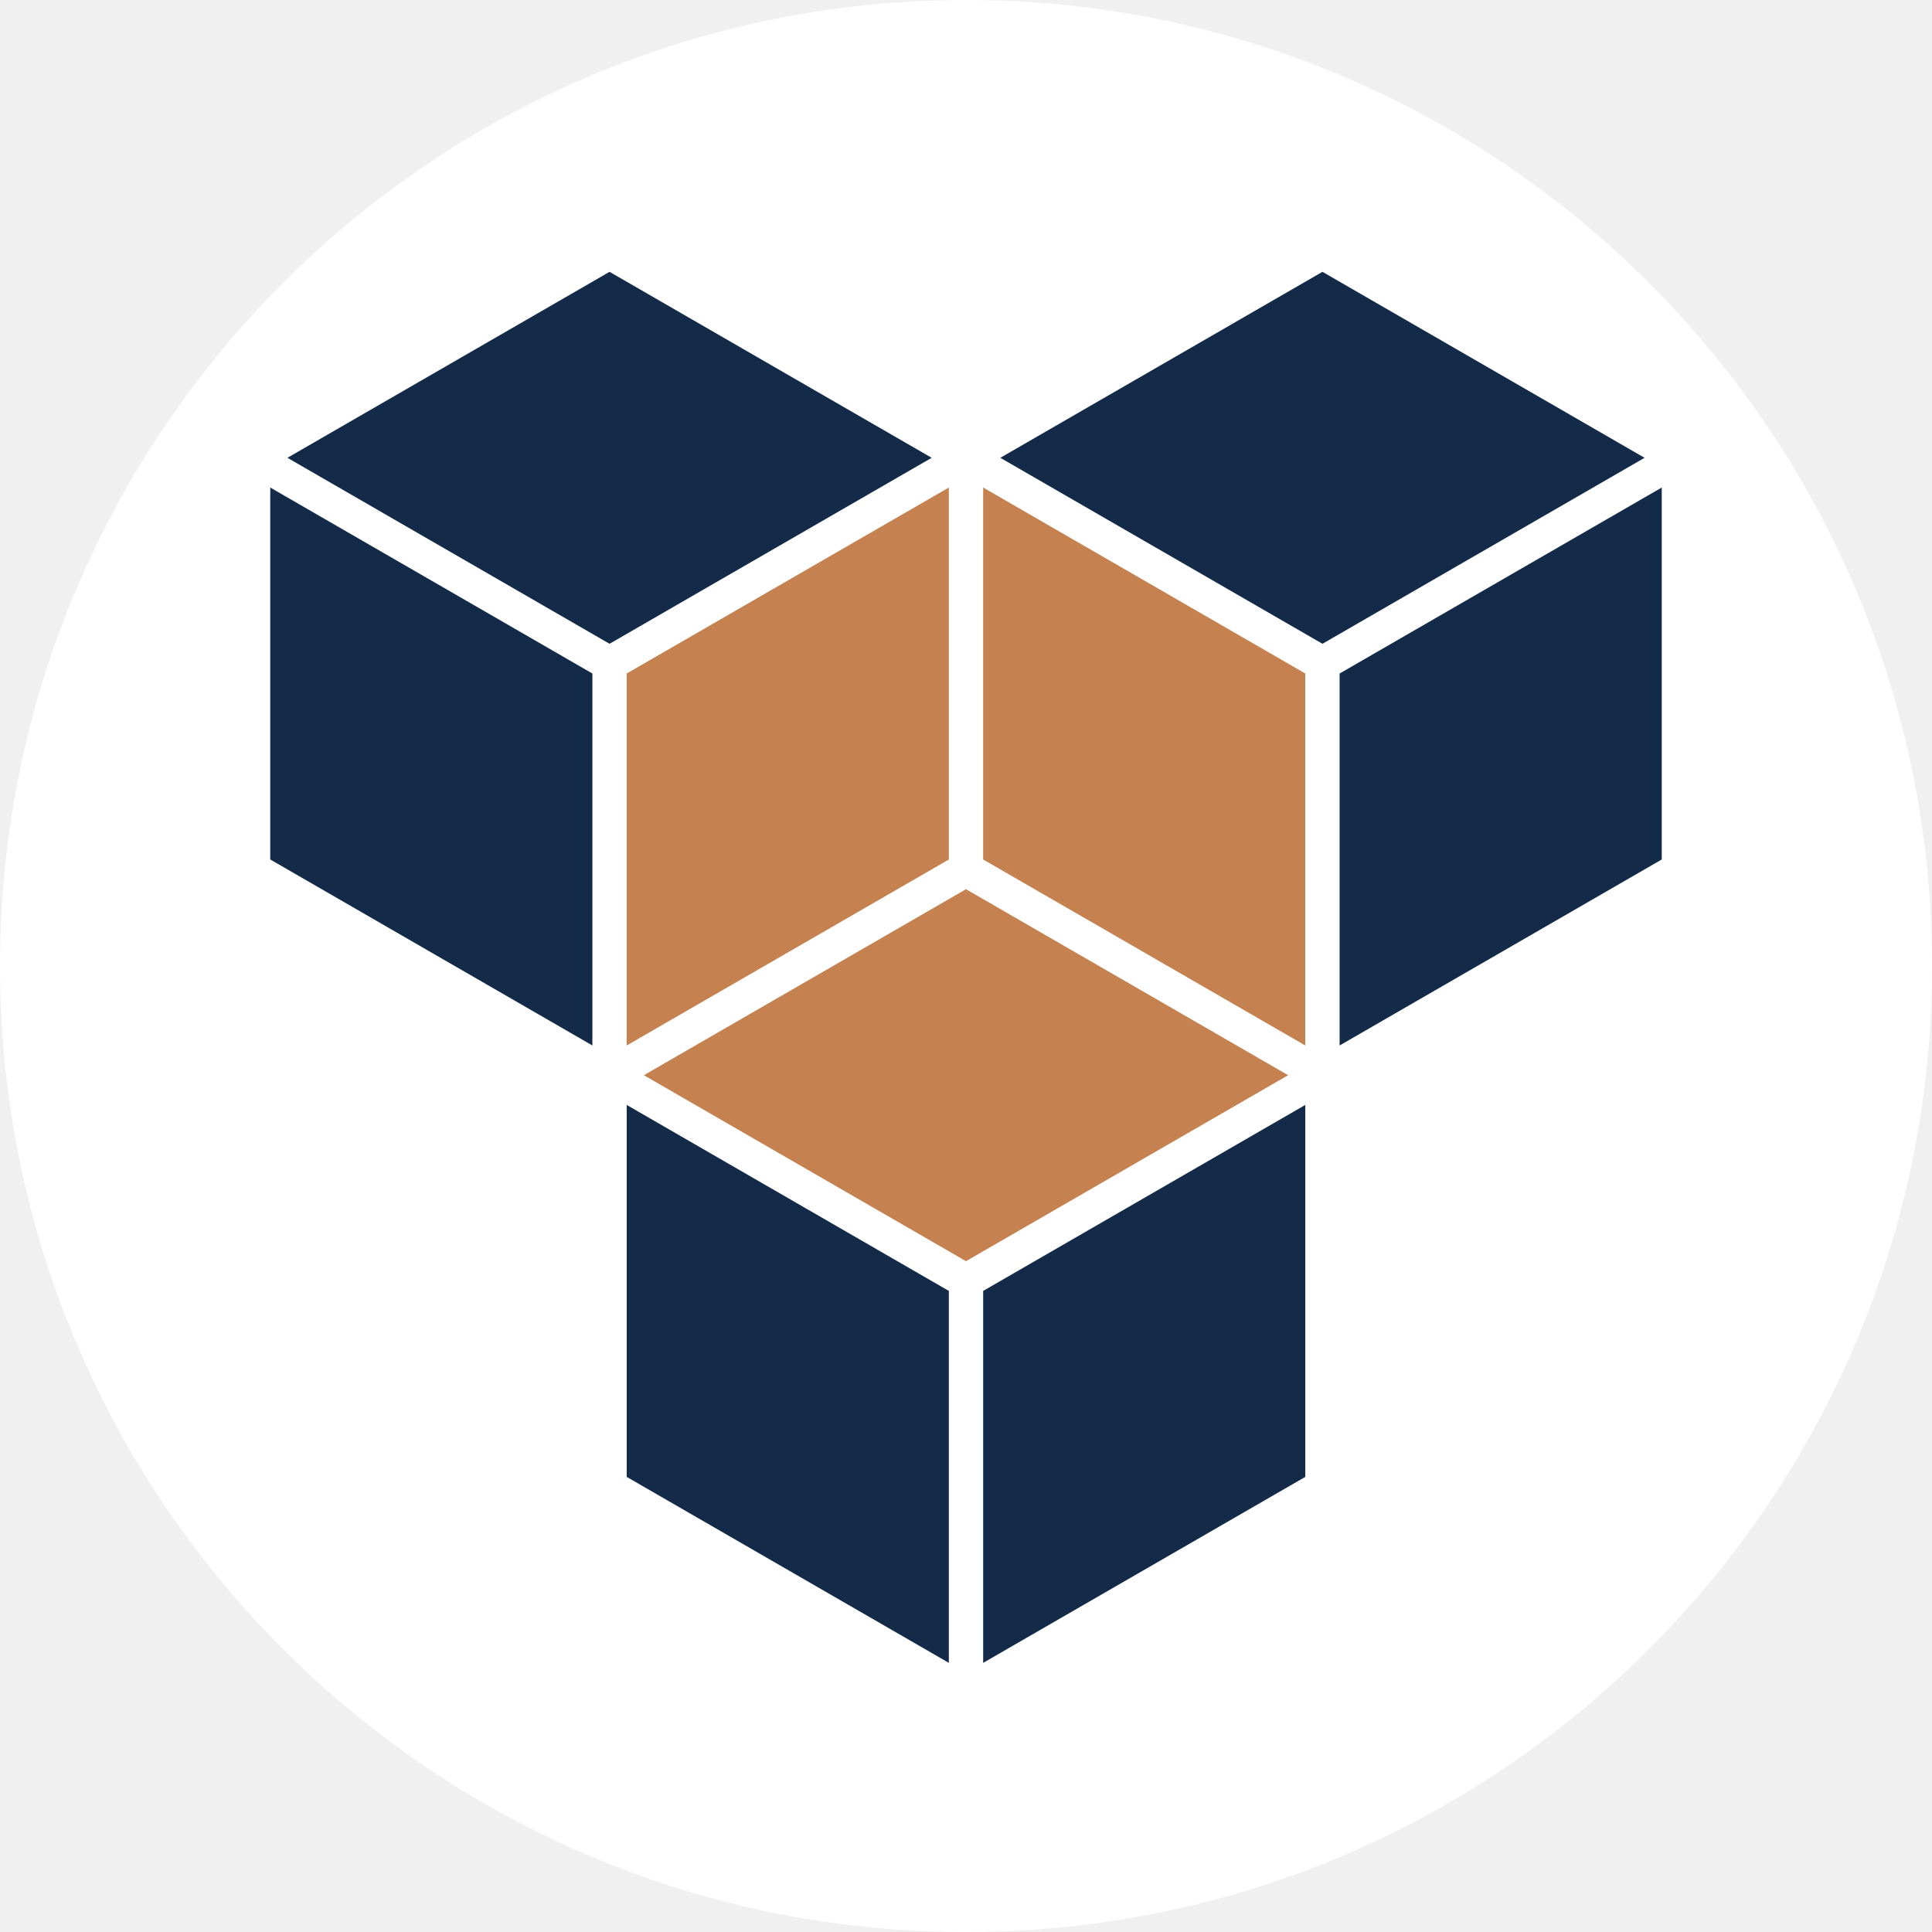
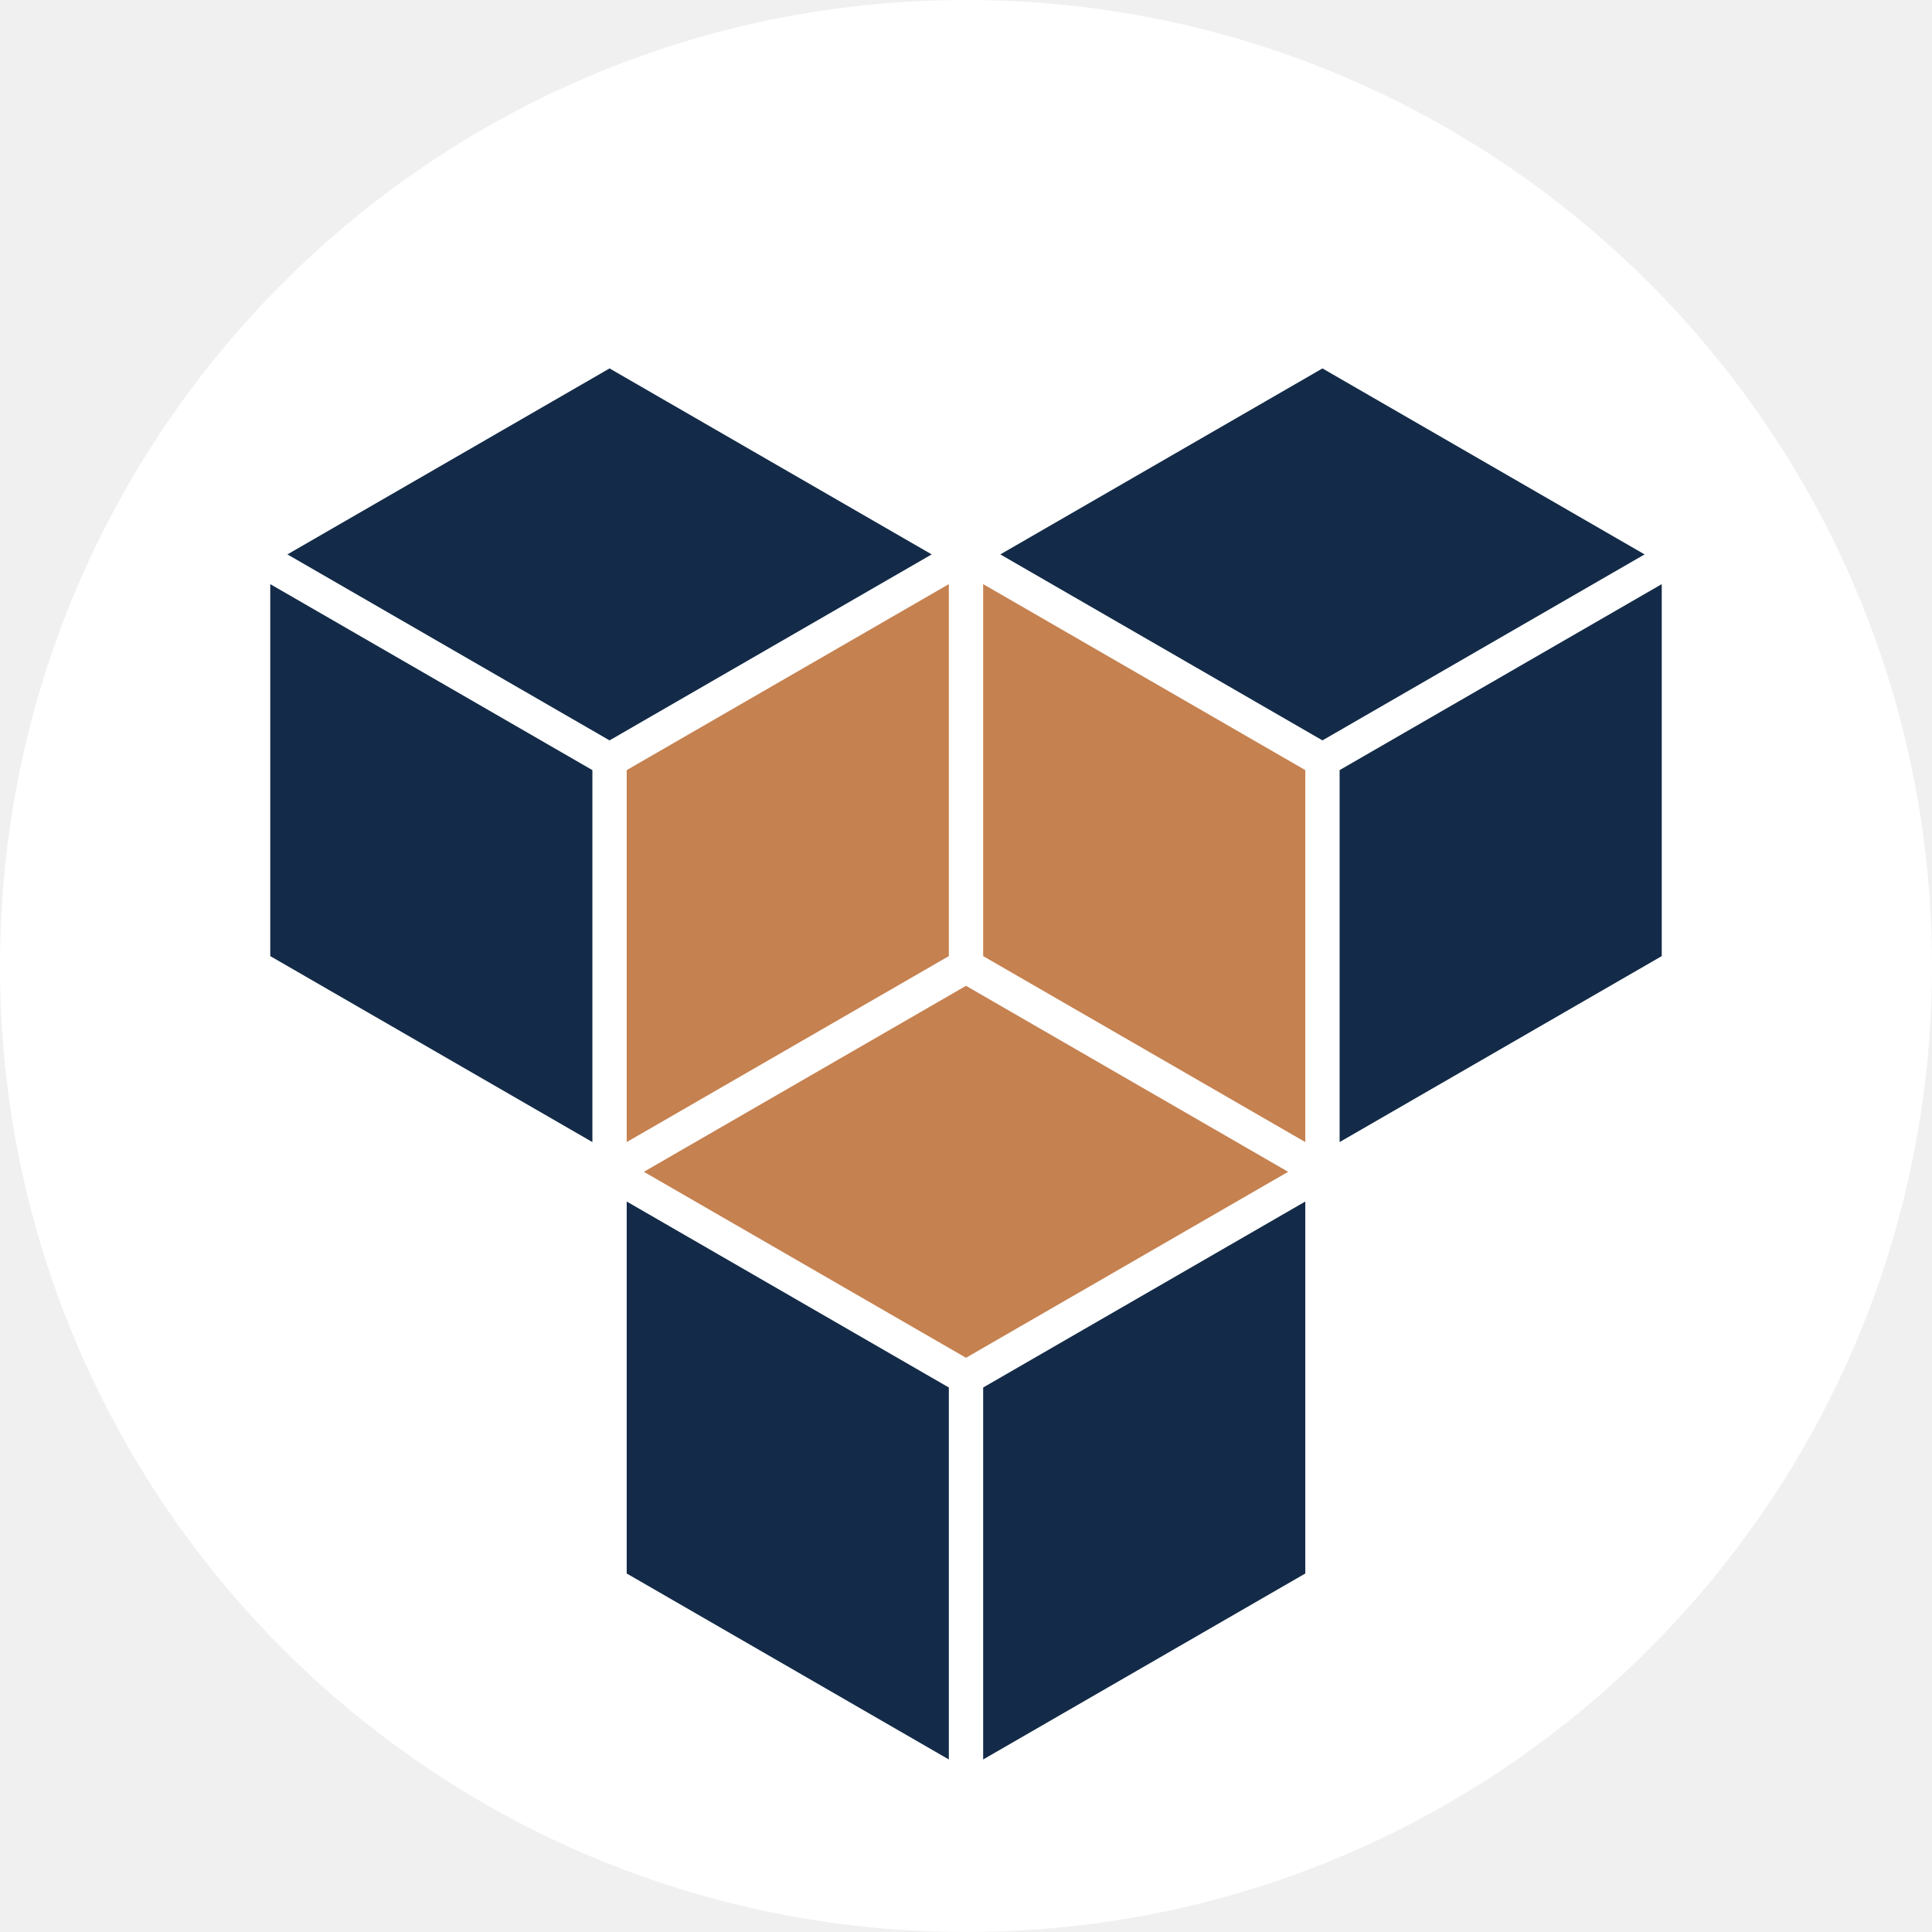
<svg xmlns="http://www.w3.org/2000/svg" viewBox="0 0 240 240" style="color:#132B48" role="img" aria-label="Three interlocking cubes with shared center">
  <circle cx="120" cy="120" r="120" fill="#FFFFFF" />
-   <g transform="translate(120 108) scale(.82)">
+   <g transform="translate(120 120) scale(.82)">
    <path d="M-54 -90.528L-5.2 -62.354L-54 -34.179L-102.8 -62.354Z" fill="currentColor" />
    <path d="M-105.4 -57.85L-56.6 -29.676L-56.6 26.674L-105.4 -1.501Z" fill="currentColor" />
    <path d="M-51.4 -29.676L-2.6 -57.85L-2.6 -1.501L-51.4 26.674Z" fill="#C58150" data-accent="fill" />
    <path d="M54 -90.528L102.8 -62.354L54 -34.179L5.2 -62.354Z" fill="currentColor" />
    <path d="M2.6 -57.85L51.4 -29.676L51.4 26.674L2.6 -1.501Z" fill="#C58150" data-accent="fill" />
    <path d="M56.6 -29.676L105.4 -57.85L105.4 -1.501L56.6 26.674Z" fill="currentColor" />
    <path d="M0 3.002L48.8 31.177L0 59.352L-48.8 31.177Z" fill="#C58150" data-accent="fill" />
    <path d="M-51.4 35.68L-2.6 63.855L-2.6 120.204L-51.4 92.03Z" fill="currentColor" />
    <path d="M2.6 63.855L51.4 35.68L51.4 92.03L2.6 120.204Z" fill="currentColor" />
  </g>
</svg>
